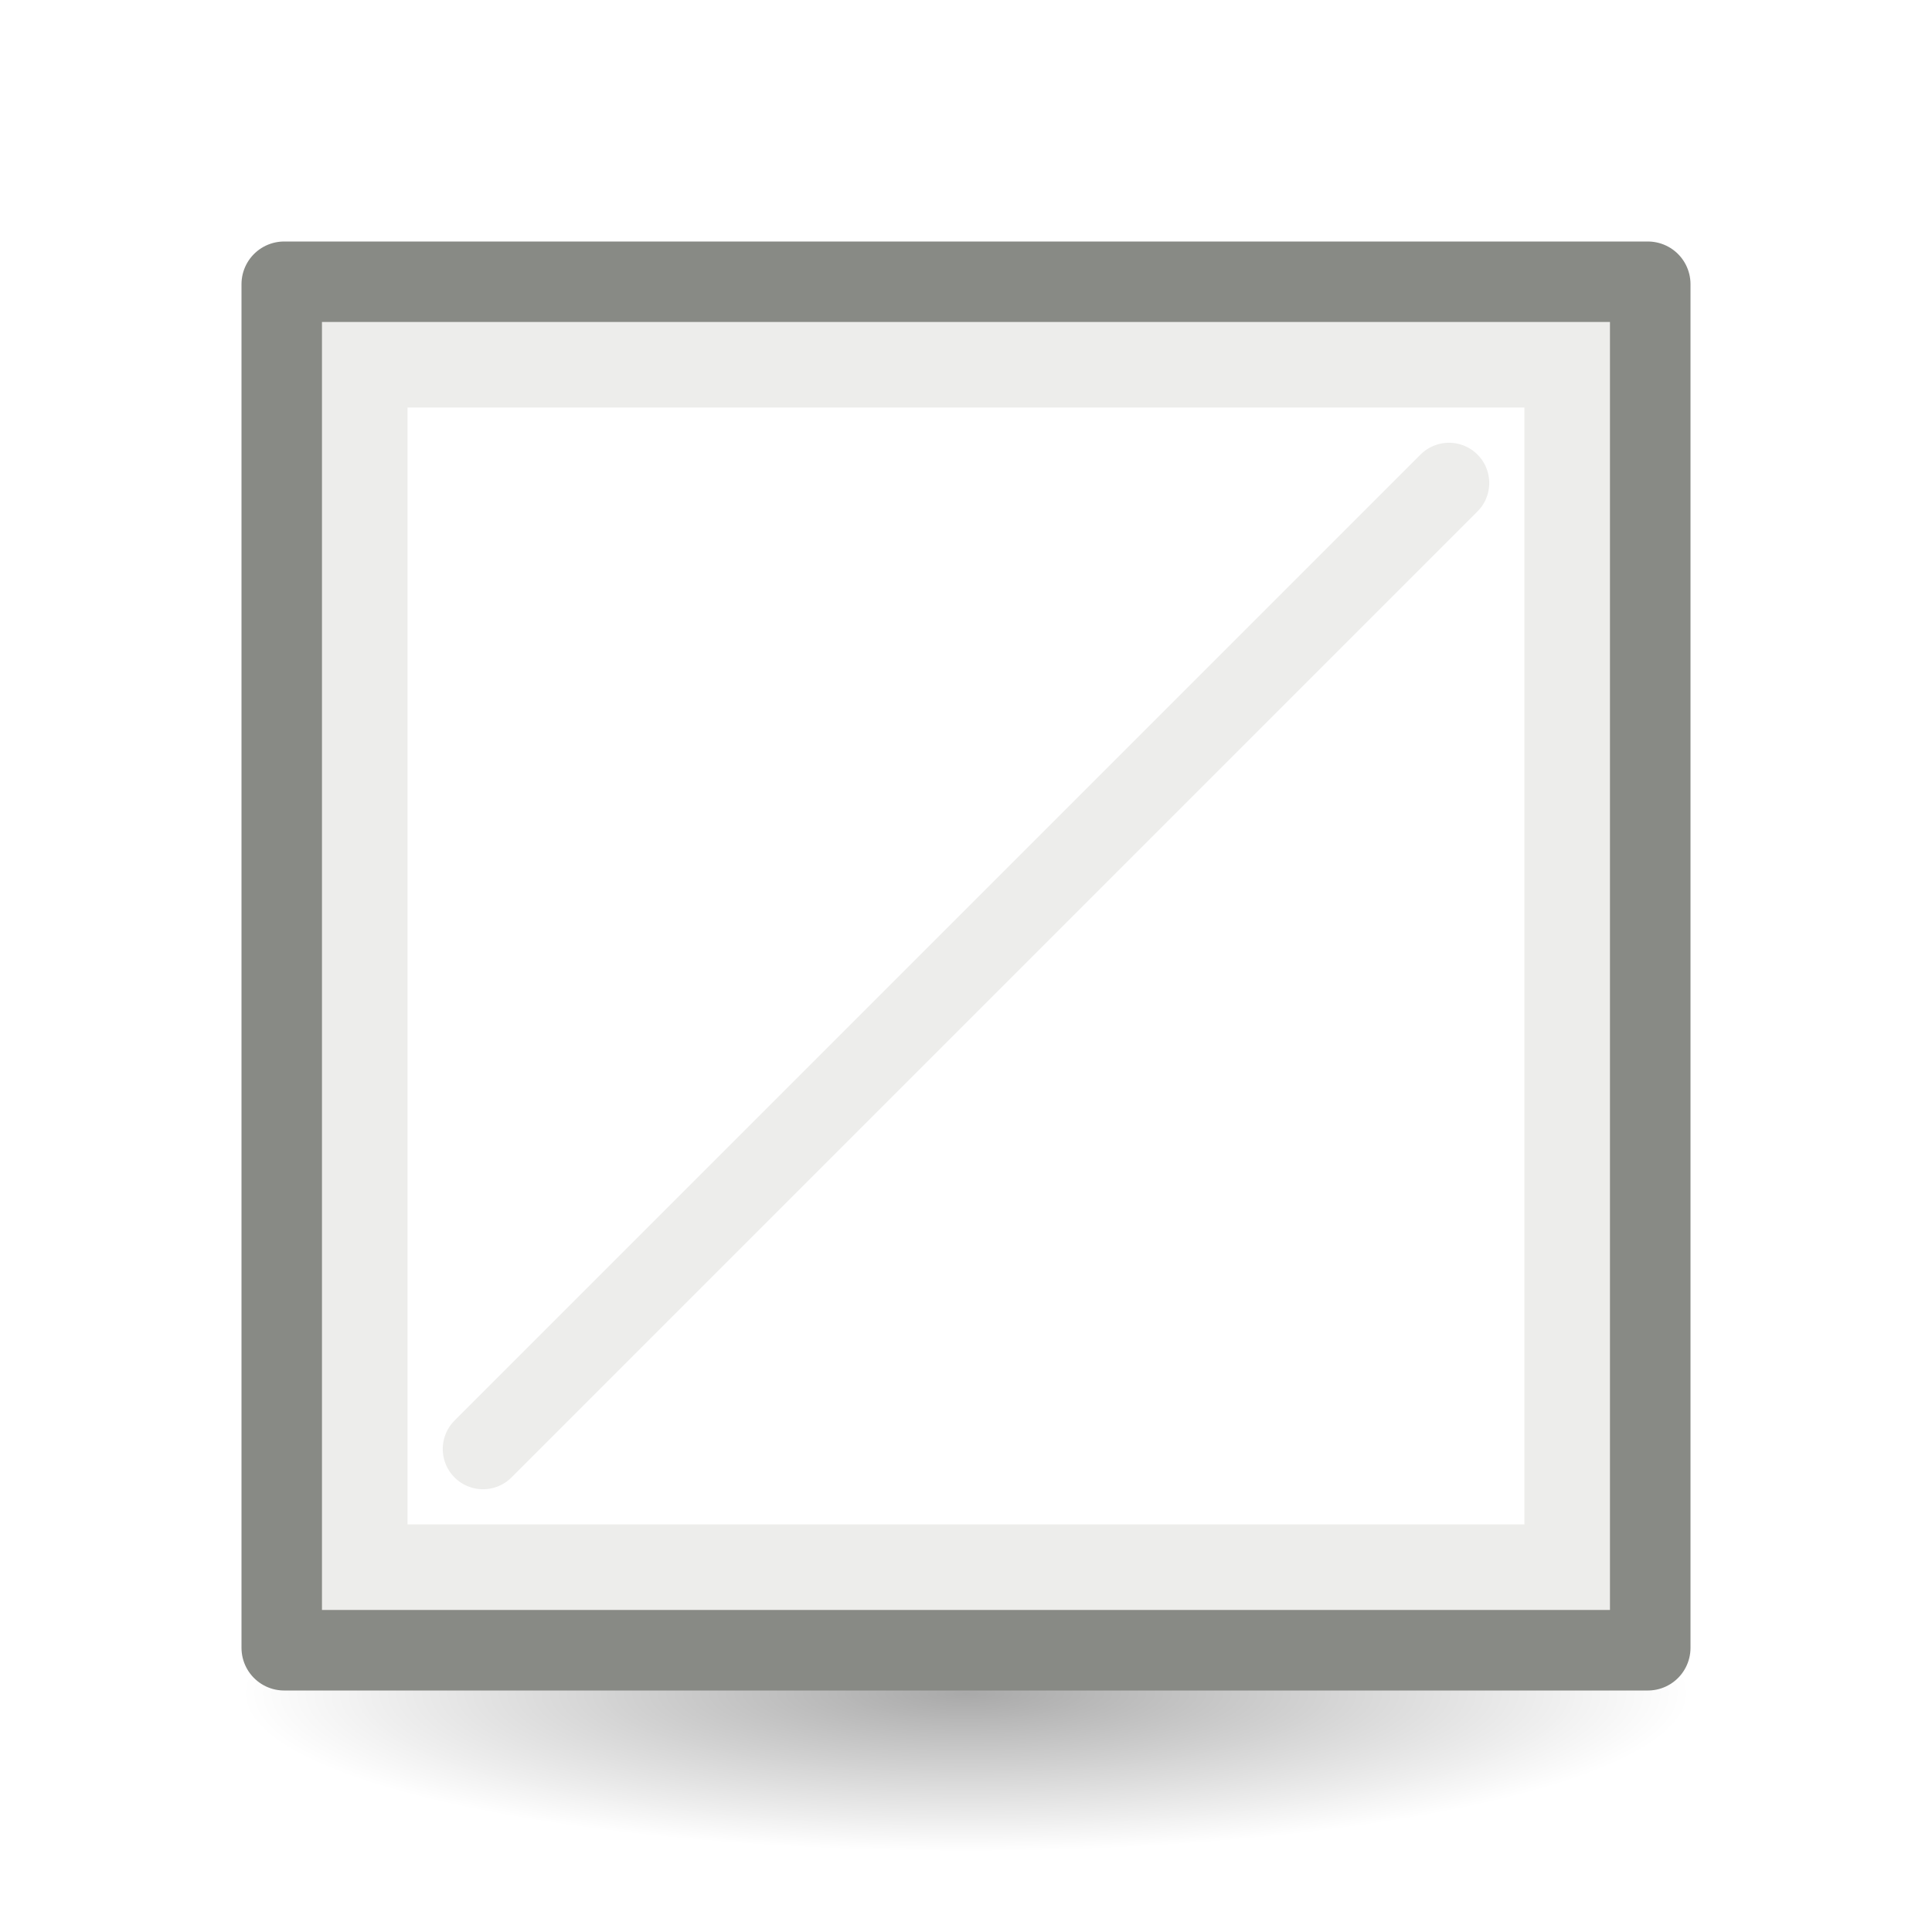
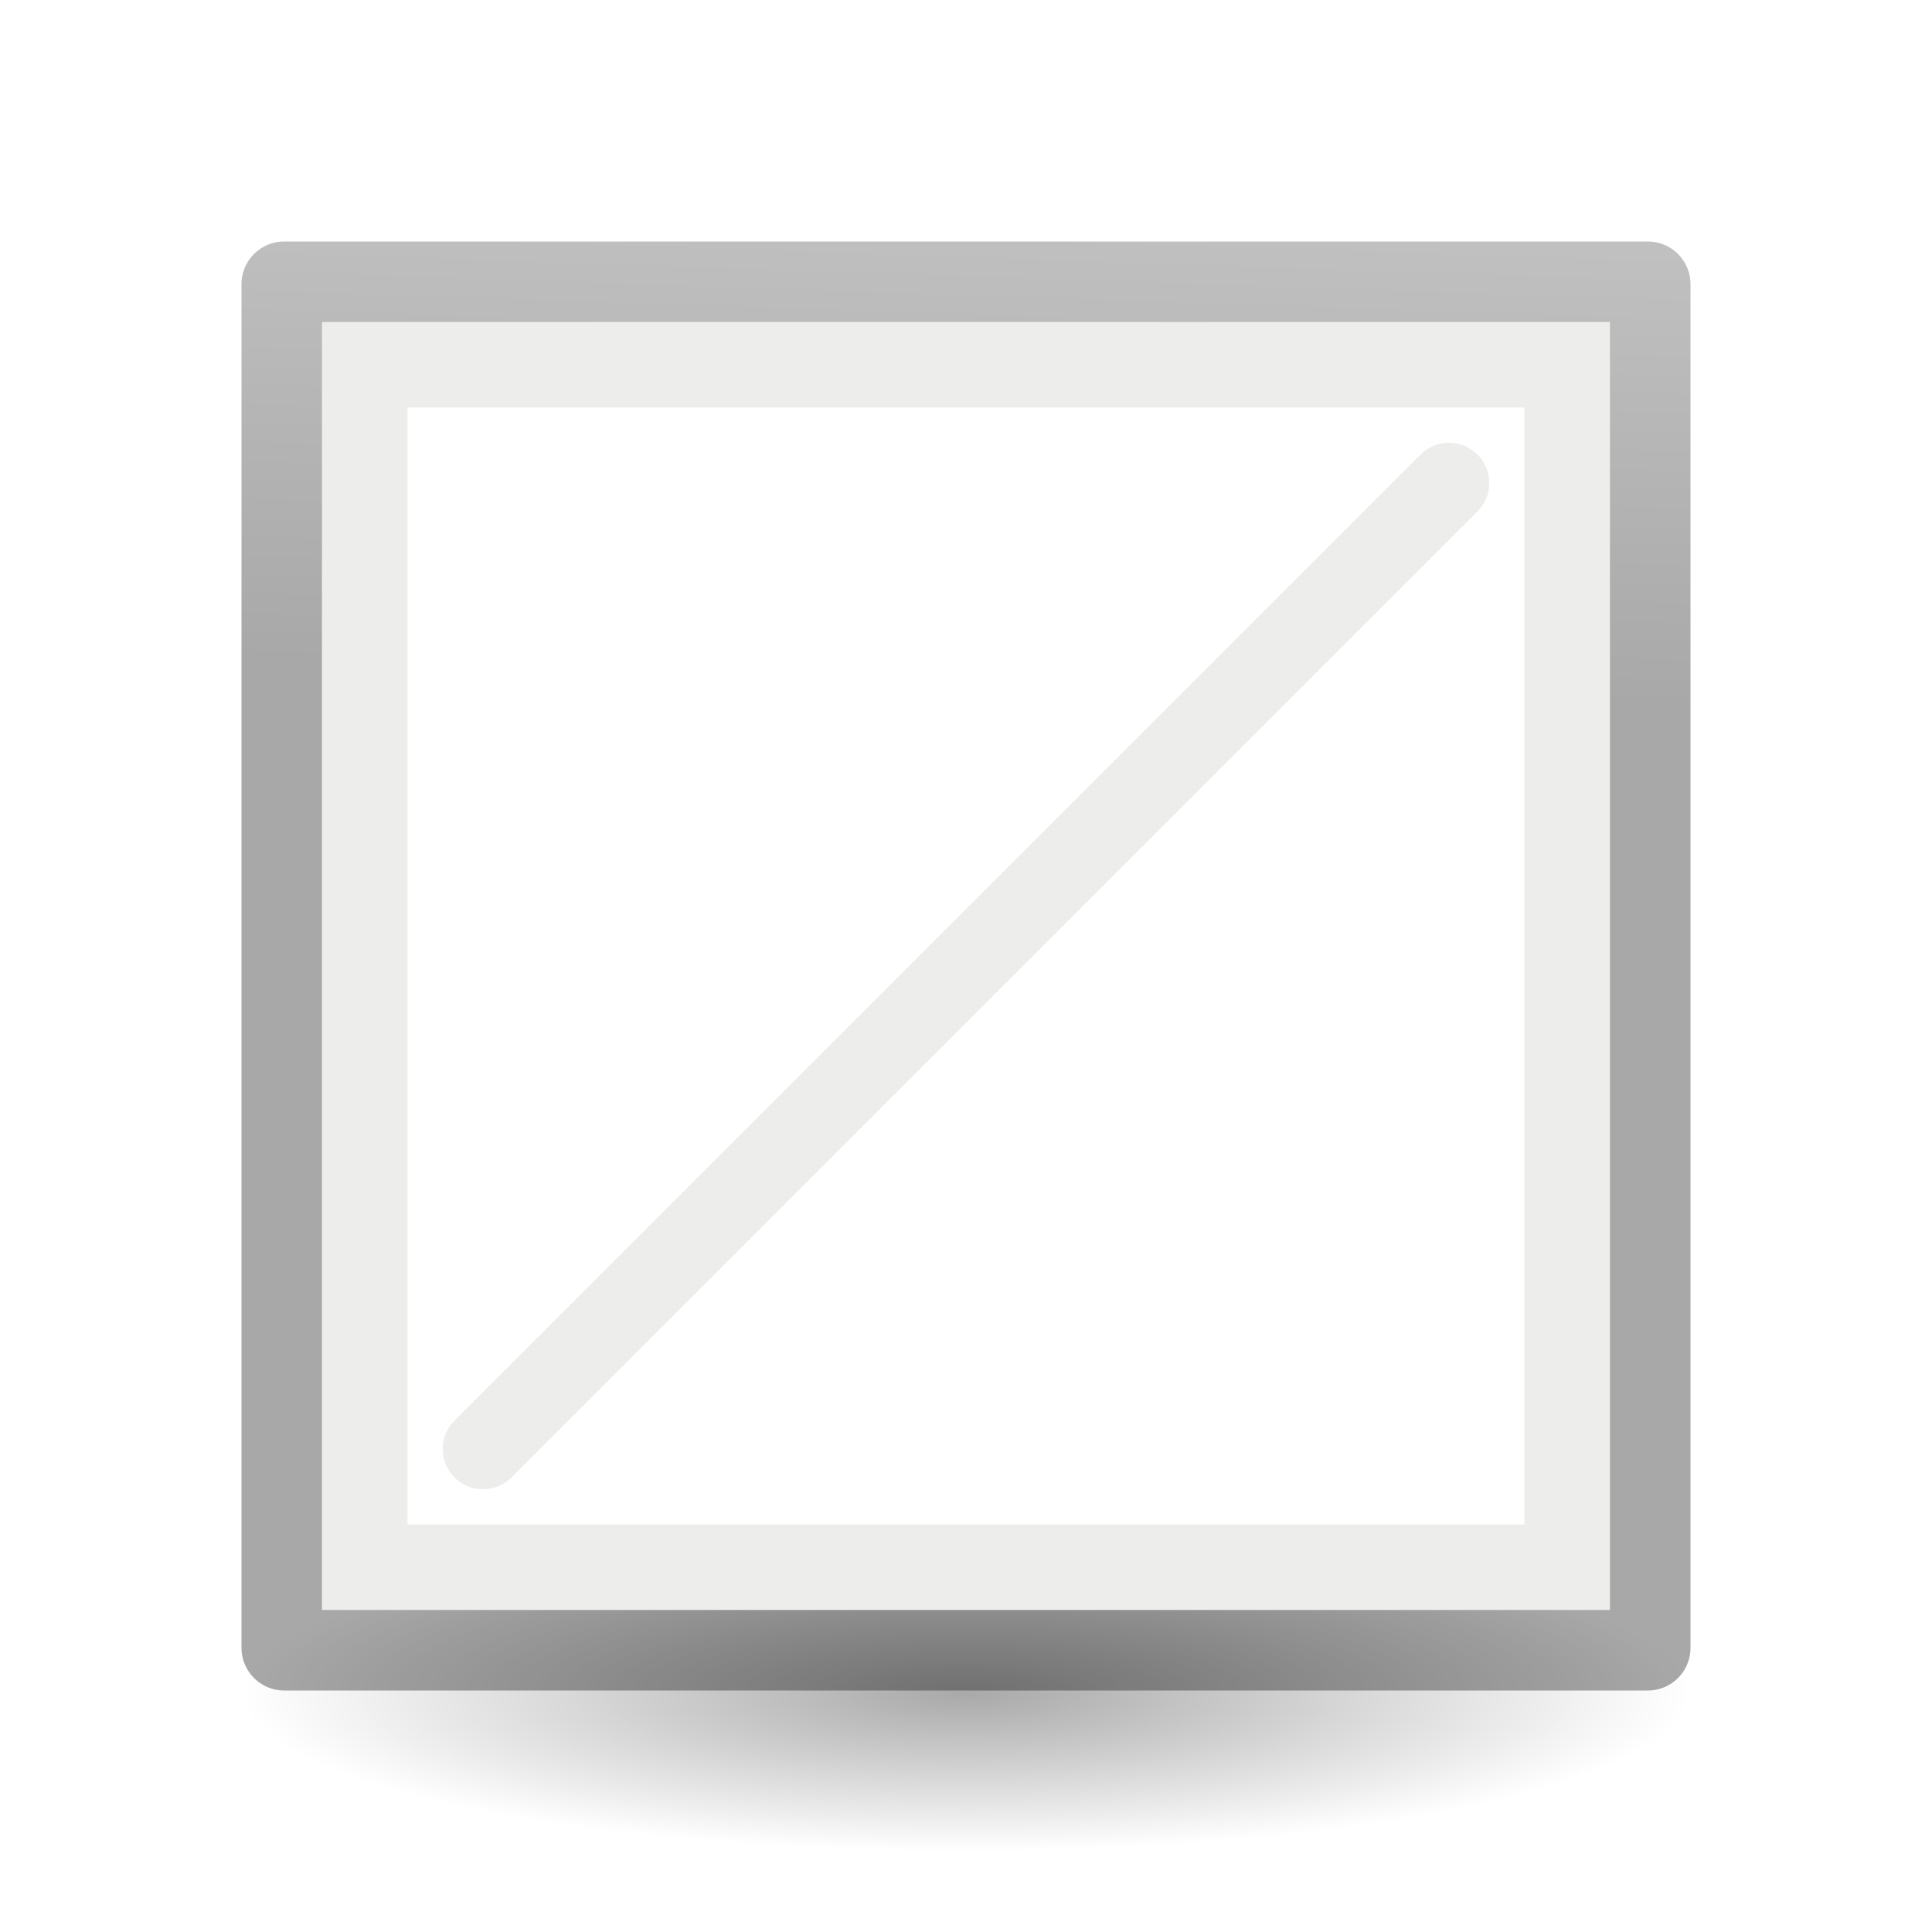
<svg xmlns="http://www.w3.org/2000/svg" height="24" width="24">
-   <radialGradient id="a" cx="2.25" cy="16" gradientTransform="matrix(.5333333 0 0 .1163379 10.8 17.17539)" gradientUnits="userSpaceOnUse" r="16.875">
+   <linearGradient id="a" gradientTransform="matrix(.2537859 0 0 .3050187 -4.260852 -.007511)" gradientUnits="userSpaceOnUse" x1="13.169" x2="13.678" y1="19.661" y2="1.356">
+     <stop offset="0" stop-opacity=".34" />
+     <stop offset="1" stop-opacity=".247" />
+   </linearGradient>
+   <radialGradient id="b" cx="2.25" cy="16" gradientTransform="matrix(.5333333 0 0 .1163379 10.8 17.17539)" gradientUnits="userSpaceOnUse" r="16.875">
    <stop offset="0" />
    <stop offset="1" stop-opacity="0" />
  </radialGradient>
  <g transform="translate(0 2)">
-     <ellipse cx="12" cy="19.037" display="block" fill="url(#a)" fill-rule="evenodd" opacity=".336" rx="9" ry="1.963" />
-     <path d="m3.53 1.53h16.94v16.94h-16.94z" fill="none" stroke="#888a85" stroke-linecap="round" stroke-linejoin="round" stroke-width="1.06" />
+     <ellipse cx="12" cy="19.037" display="block" fill="url(#b)" fill-rule="evenodd" opacity=".336" rx="9" ry="1.963" />
+     <path d="m3.53 1.53h16.94v16.94h-16.94z" fill="none" stroke="url(#a)" stroke-linecap="round" stroke-linejoin="round" stroke-width="1.06" />
    <g stroke="#ededeb">
      <path d="m4.531 2.531h14.937v14.937h-14.937z" fill="none" stroke-width="1.063" />
      <path d="m6 16 12-12" fill="#ededeb" fill-rule="evenodd" stroke-linecap="round" stroke-linejoin="bevel" />
    </g>
  </g>
</svg>
